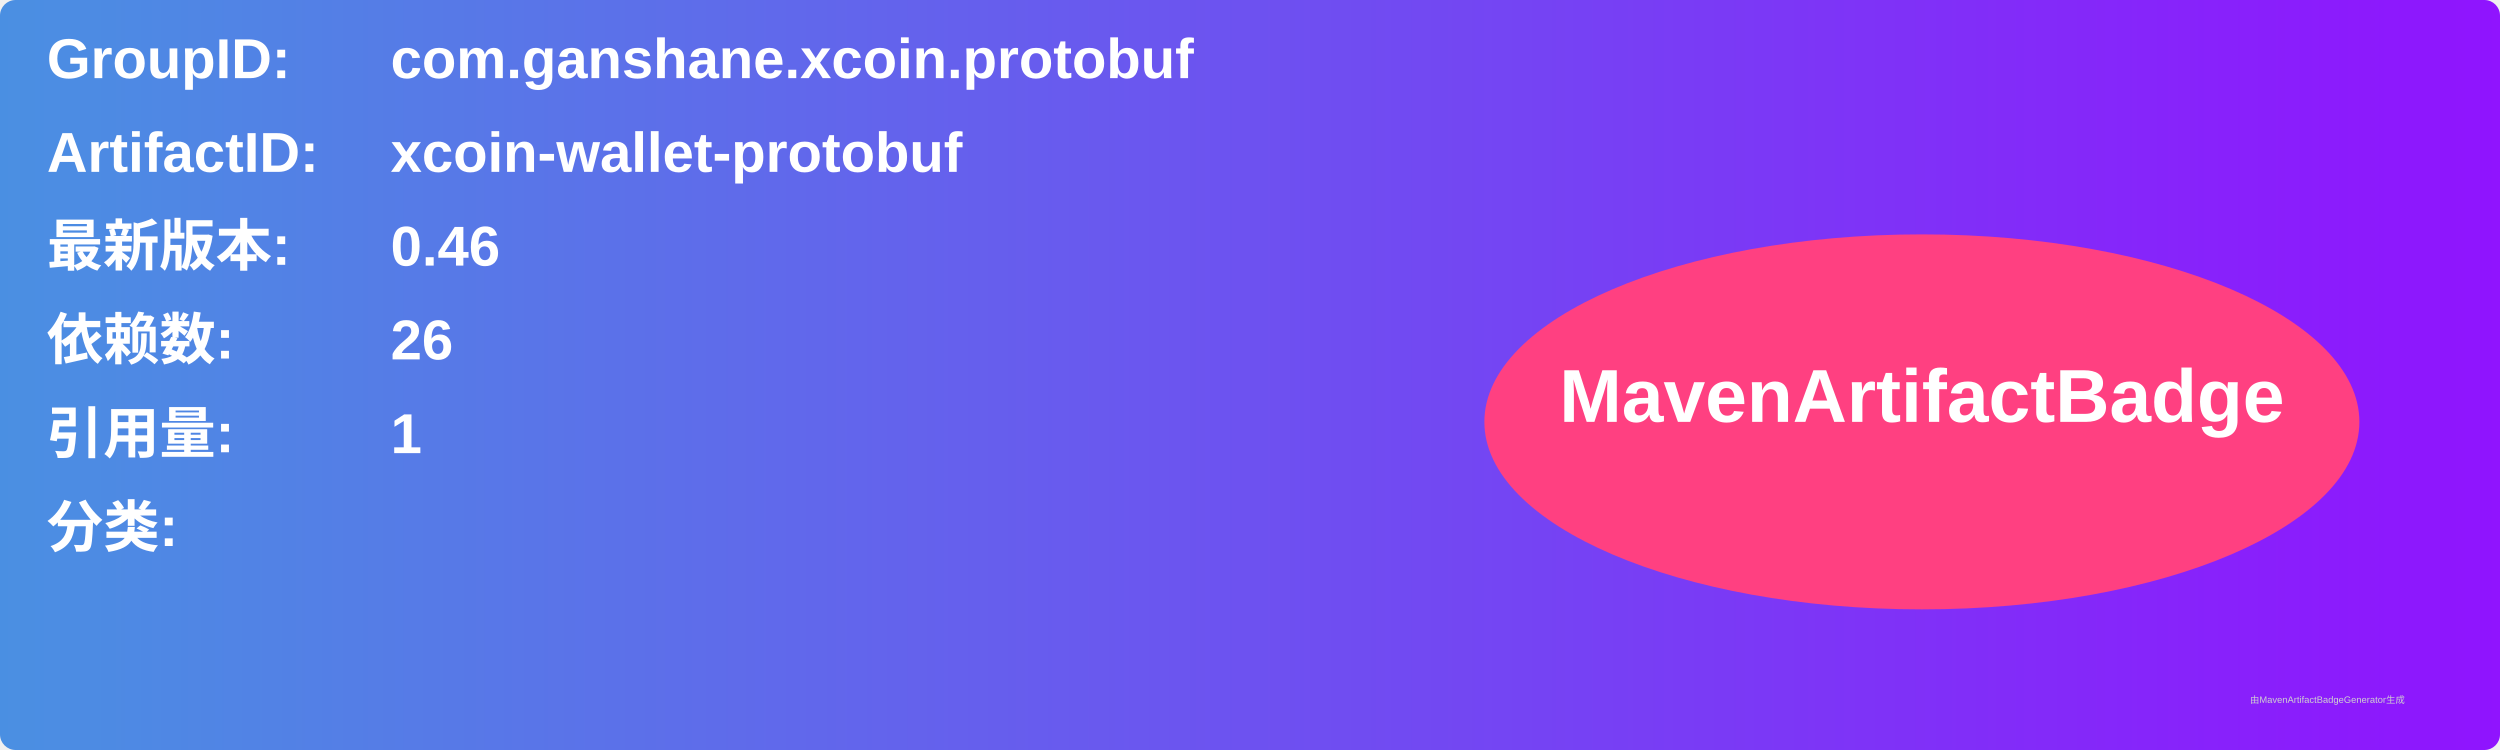
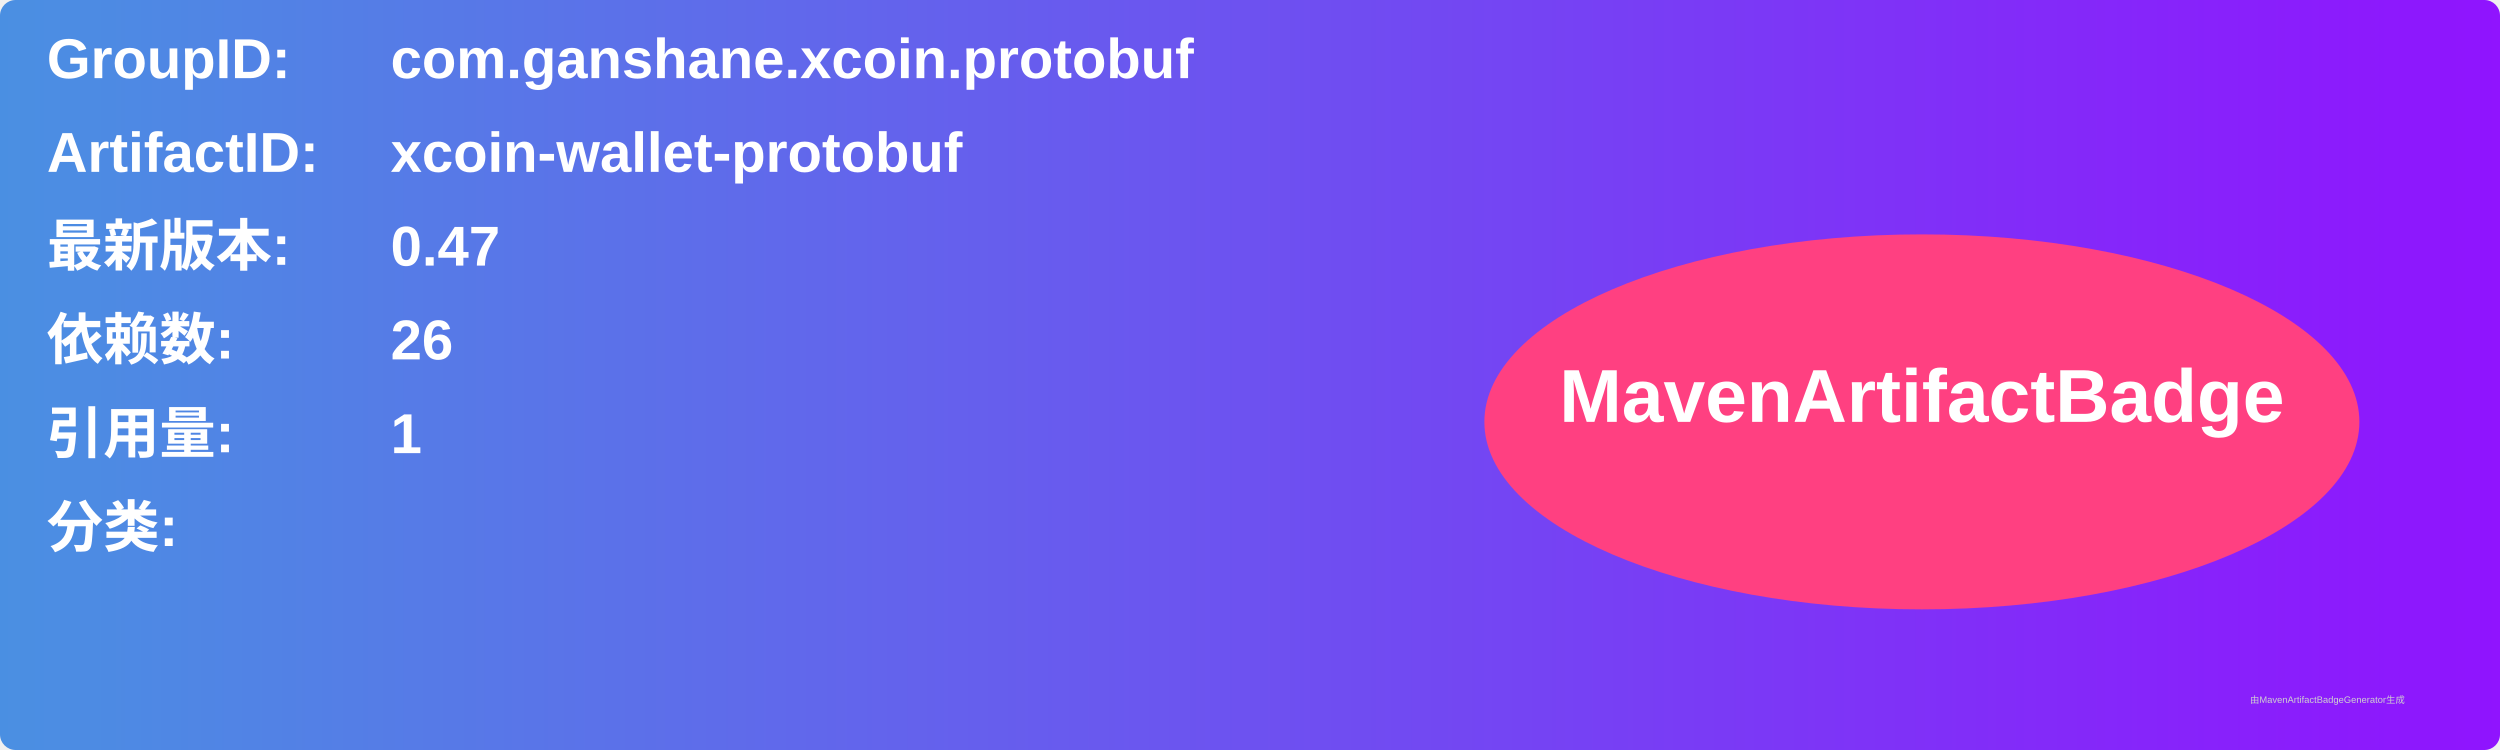
<svg xmlns="http://www.w3.org/2000/svg" width="800" height="240" viewBox="0 0 800 240">
  <linearGradient id="grad" x1="0%" y1="0%" x2="100%" y2="0%">
    <stop offset="0%" stop-color="#4a90e2" />
    <stop offset="100%" stop-color="#9013fe" />
  </linearGradient>
  <rect width="100%" height="100%" rx="5" ry="5" fill="url(#grad)" />
  <g transform="translate(15, 15)">
    <text x="0" y="10" font-family="Arial" font-size="18" fill="white" font-weight="bold" width="260">GroupID:</text>
    <text x="110" y="10" font-family="Arial" font-size="18" fill="white" font-weight="bold" width="460">com.ganshane.xcoin.protobuf</text>
    <text x="0" y="40" font-family="Arial" font-size="18" fill="white" font-weight="bold" width="260">ArtifactID:</text>
    <text x="110" y="40" font-family="Arial" font-size="18" fill="white" font-weight="bold" width="460">xcoin-wallet-protobuf</text>
    <text x="0" y="70" font-family="Arial" font-size="18" fill="white" font-weight="bold">最新版本:</text>
    <text x="110" y="70" font-family="Arial" font-size="18" fill="white" font-weight="bold">
-       <tspan font-weight="bold">0.46</tspan>
+       <tspan font-weight="bold">0.47</tspan>
    </text>
    <text x="0" y="100" font-family="Arial" font-size="18" fill="white" font-weight="bold">依赖数: </text>
    <text x="110" y="100" font-family="Arial" font-size="18" fill="white">
      <tspan font-weight="bold">26</tspan>
    </text>
    <text x="0" y="130" font-family="Arial" font-size="18" fill="white" font-weight="bold">引用量: </text>
    <text x="110" y="130" font-family="Arial" font-size="18" fill="white">
      <tspan font-weight="bold">1</tspan>
    </text>
    <text x="0" y="160" font-family="Arial" font-size="18" fill="white" font-weight="bold">分类:</text>
    <text x="10" y="190" font-family="Arial" font-size="10" fill="white">
      <tspan font-weight="bold" />
    </text>
    <ellipse cx="600" cy="120" rx="140" ry="60" fill="#ff4081" />
    <text x="600" y="120" text-anchor="middle" font-family="Arial" font-size="24" fill="white" font-weight="bold">MavenArtifactBadge</text>
  </g>
  <text x="720" y="225" font-family="Arial" font-size="3" fill="#d0d0d0">由MavenArtifactBadgeGenerator生成</text>
</svg>
